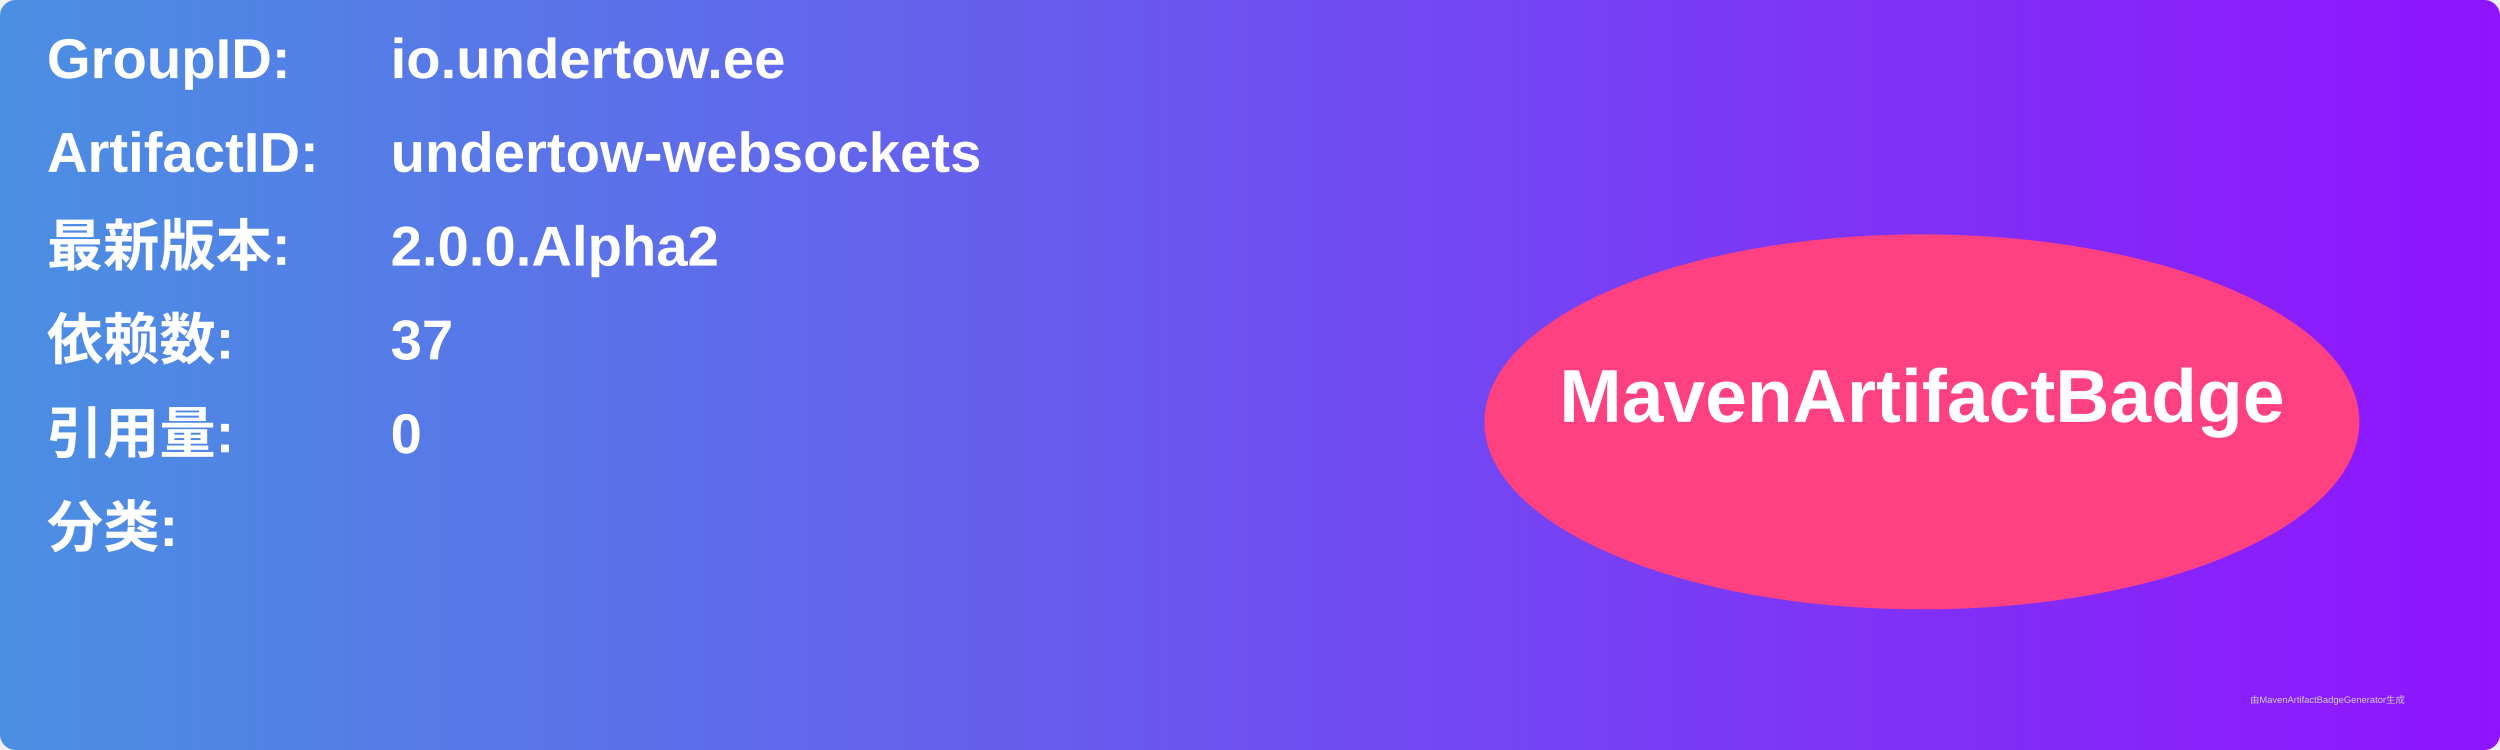
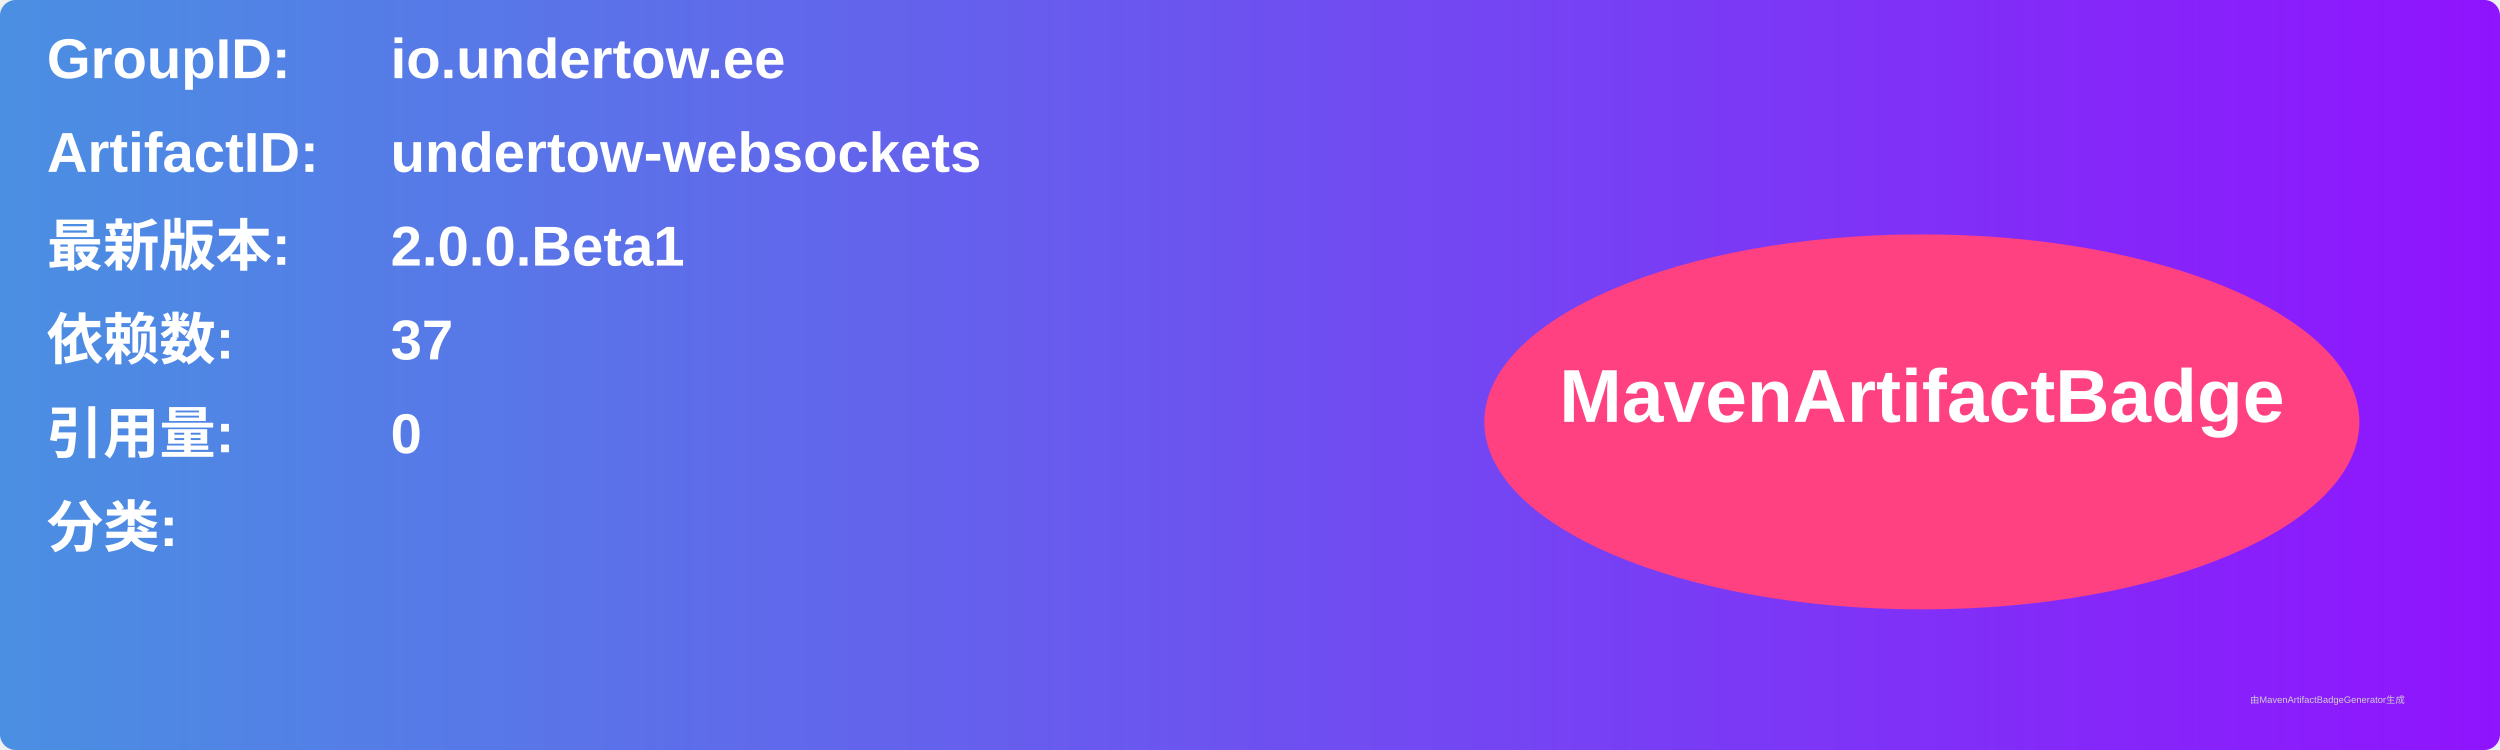
<svg xmlns="http://www.w3.org/2000/svg" width="800" height="240" viewBox="0 0 800 240">
  <linearGradient id="grad" x1="0%" y1="0%" x2="100%" y2="0%">
    <stop offset="0%" stop-color="#4a90e2" />
    <stop offset="100%" stop-color="#9013fe" />
  </linearGradient>
  <rect width="100%" height="100%" rx="5" ry="5" fill="url(#grad)" />
  <g transform="translate(15, 15)">
    <text x="0" y="10" font-family="Arial" font-size="18" fill="white" font-weight="bold" width="260">GroupID:</text>
    <text x="110" y="10" font-family="Arial" font-size="18" fill="white" font-weight="bold" width="460">io.undertow.ee</text>
    <text x="0" y="40" font-family="Arial" font-size="18" fill="white" font-weight="bold" width="260">ArtifactID:</text>
    <text x="110" y="40" font-family="Arial" font-size="18" fill="white" font-weight="bold" width="460">undertow-websockets</text>
    <text x="0" y="70" font-family="Arial" font-size="18" fill="white" font-weight="bold">最新版本:</text>
    <text x="110" y="70" font-family="Arial" font-size="18" fill="white" font-weight="bold">
-       <tspan font-weight="bold">2.0.0.Alpha2</tspan>
+       <tspan font-weight="bold">2.0.0.Beta1</tspan>
    </text>
    <text x="0" y="100" font-family="Arial" font-size="18" fill="white" font-weight="bold">依赖数: </text>
    <text x="110" y="100" font-family="Arial" font-size="18" fill="white">
      <tspan font-weight="bold">37</tspan>
    </text>
    <text x="0" y="130" font-family="Arial" font-size="18" fill="white" font-weight="bold">引用量: </text>
    <text x="110" y="130" font-family="Arial" font-size="18" fill="white">
      <tspan font-weight="bold">0</tspan>
    </text>
    <text x="0" y="160" font-family="Arial" font-size="18" fill="white" font-weight="bold">分类:</text>
    <text x="10" y="190" font-family="Arial" font-size="10" fill="white">
      <tspan font-weight="bold" />
    </text>
    <ellipse cx="600" cy="120" rx="140" ry="60" fill="#ff4081" />
    <text x="600" y="120" text-anchor="middle" font-family="Arial" font-size="24" fill="white" font-weight="bold">MavenArtifactBadge</text>
  </g>
  <text x="720" y="225" font-family="Arial" font-size="3" fill="#d0d0d0">由MavenArtifactBadgeGenerator生成</text>
</svg>
